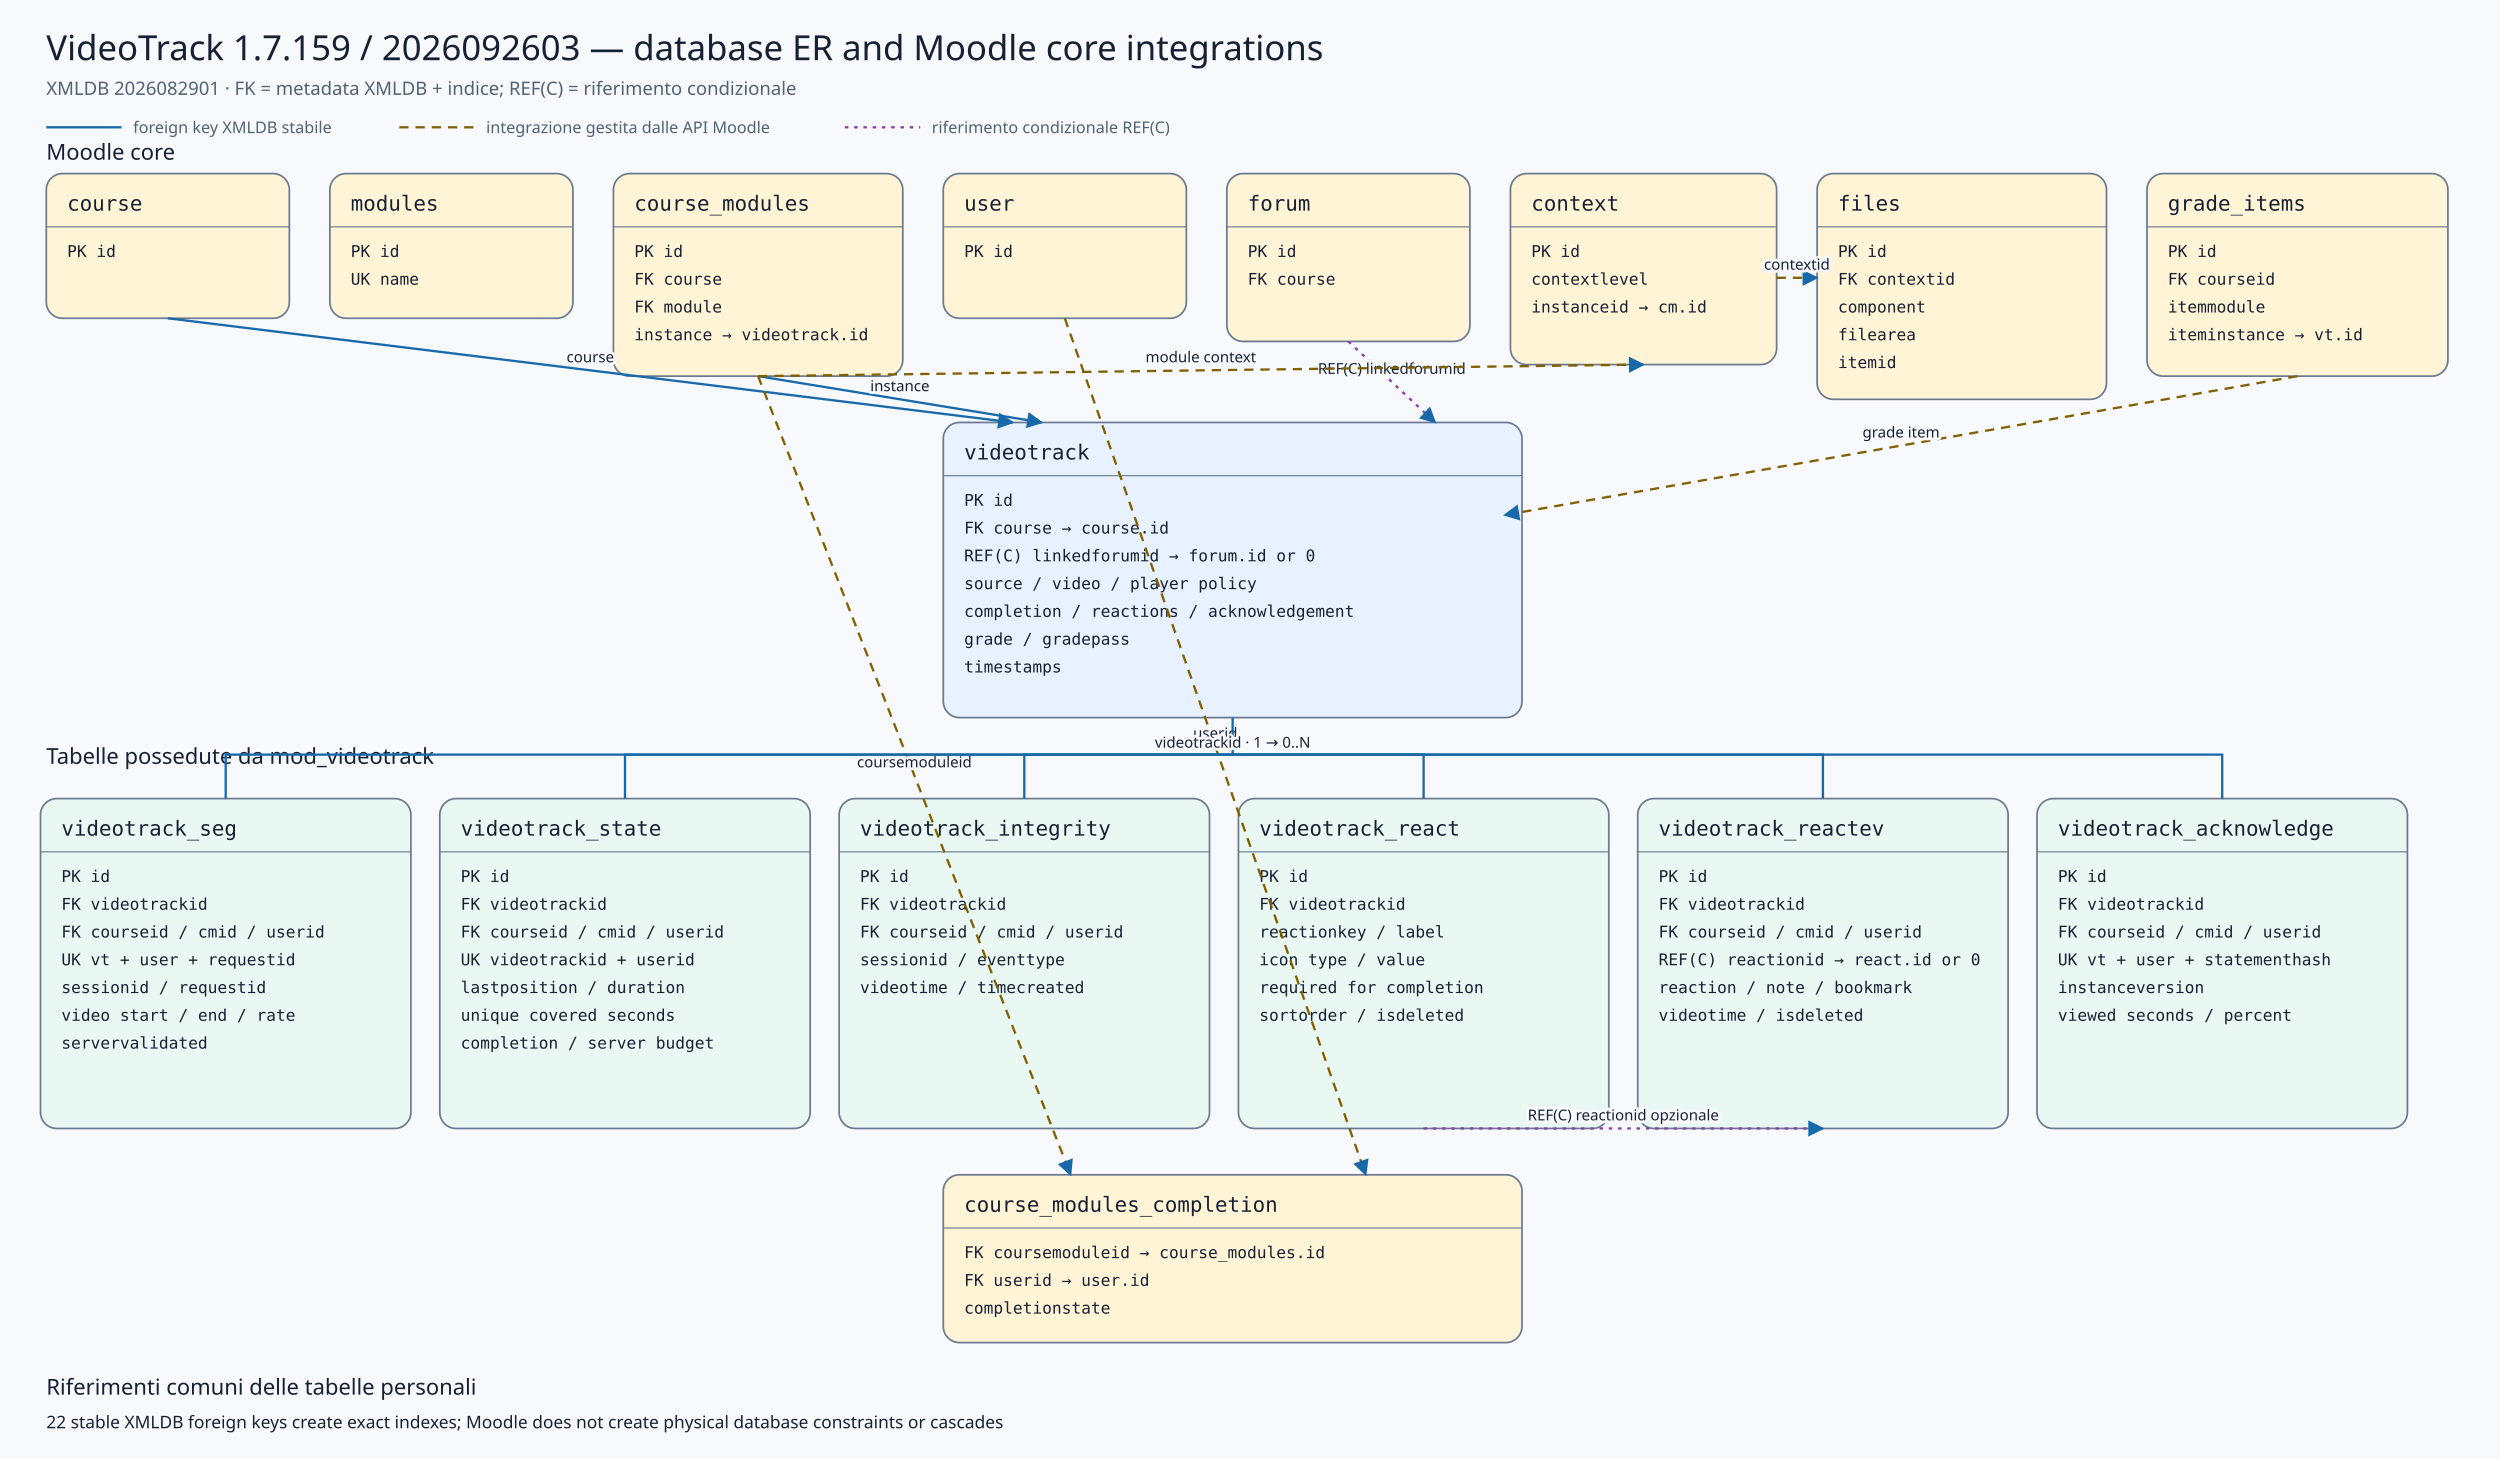
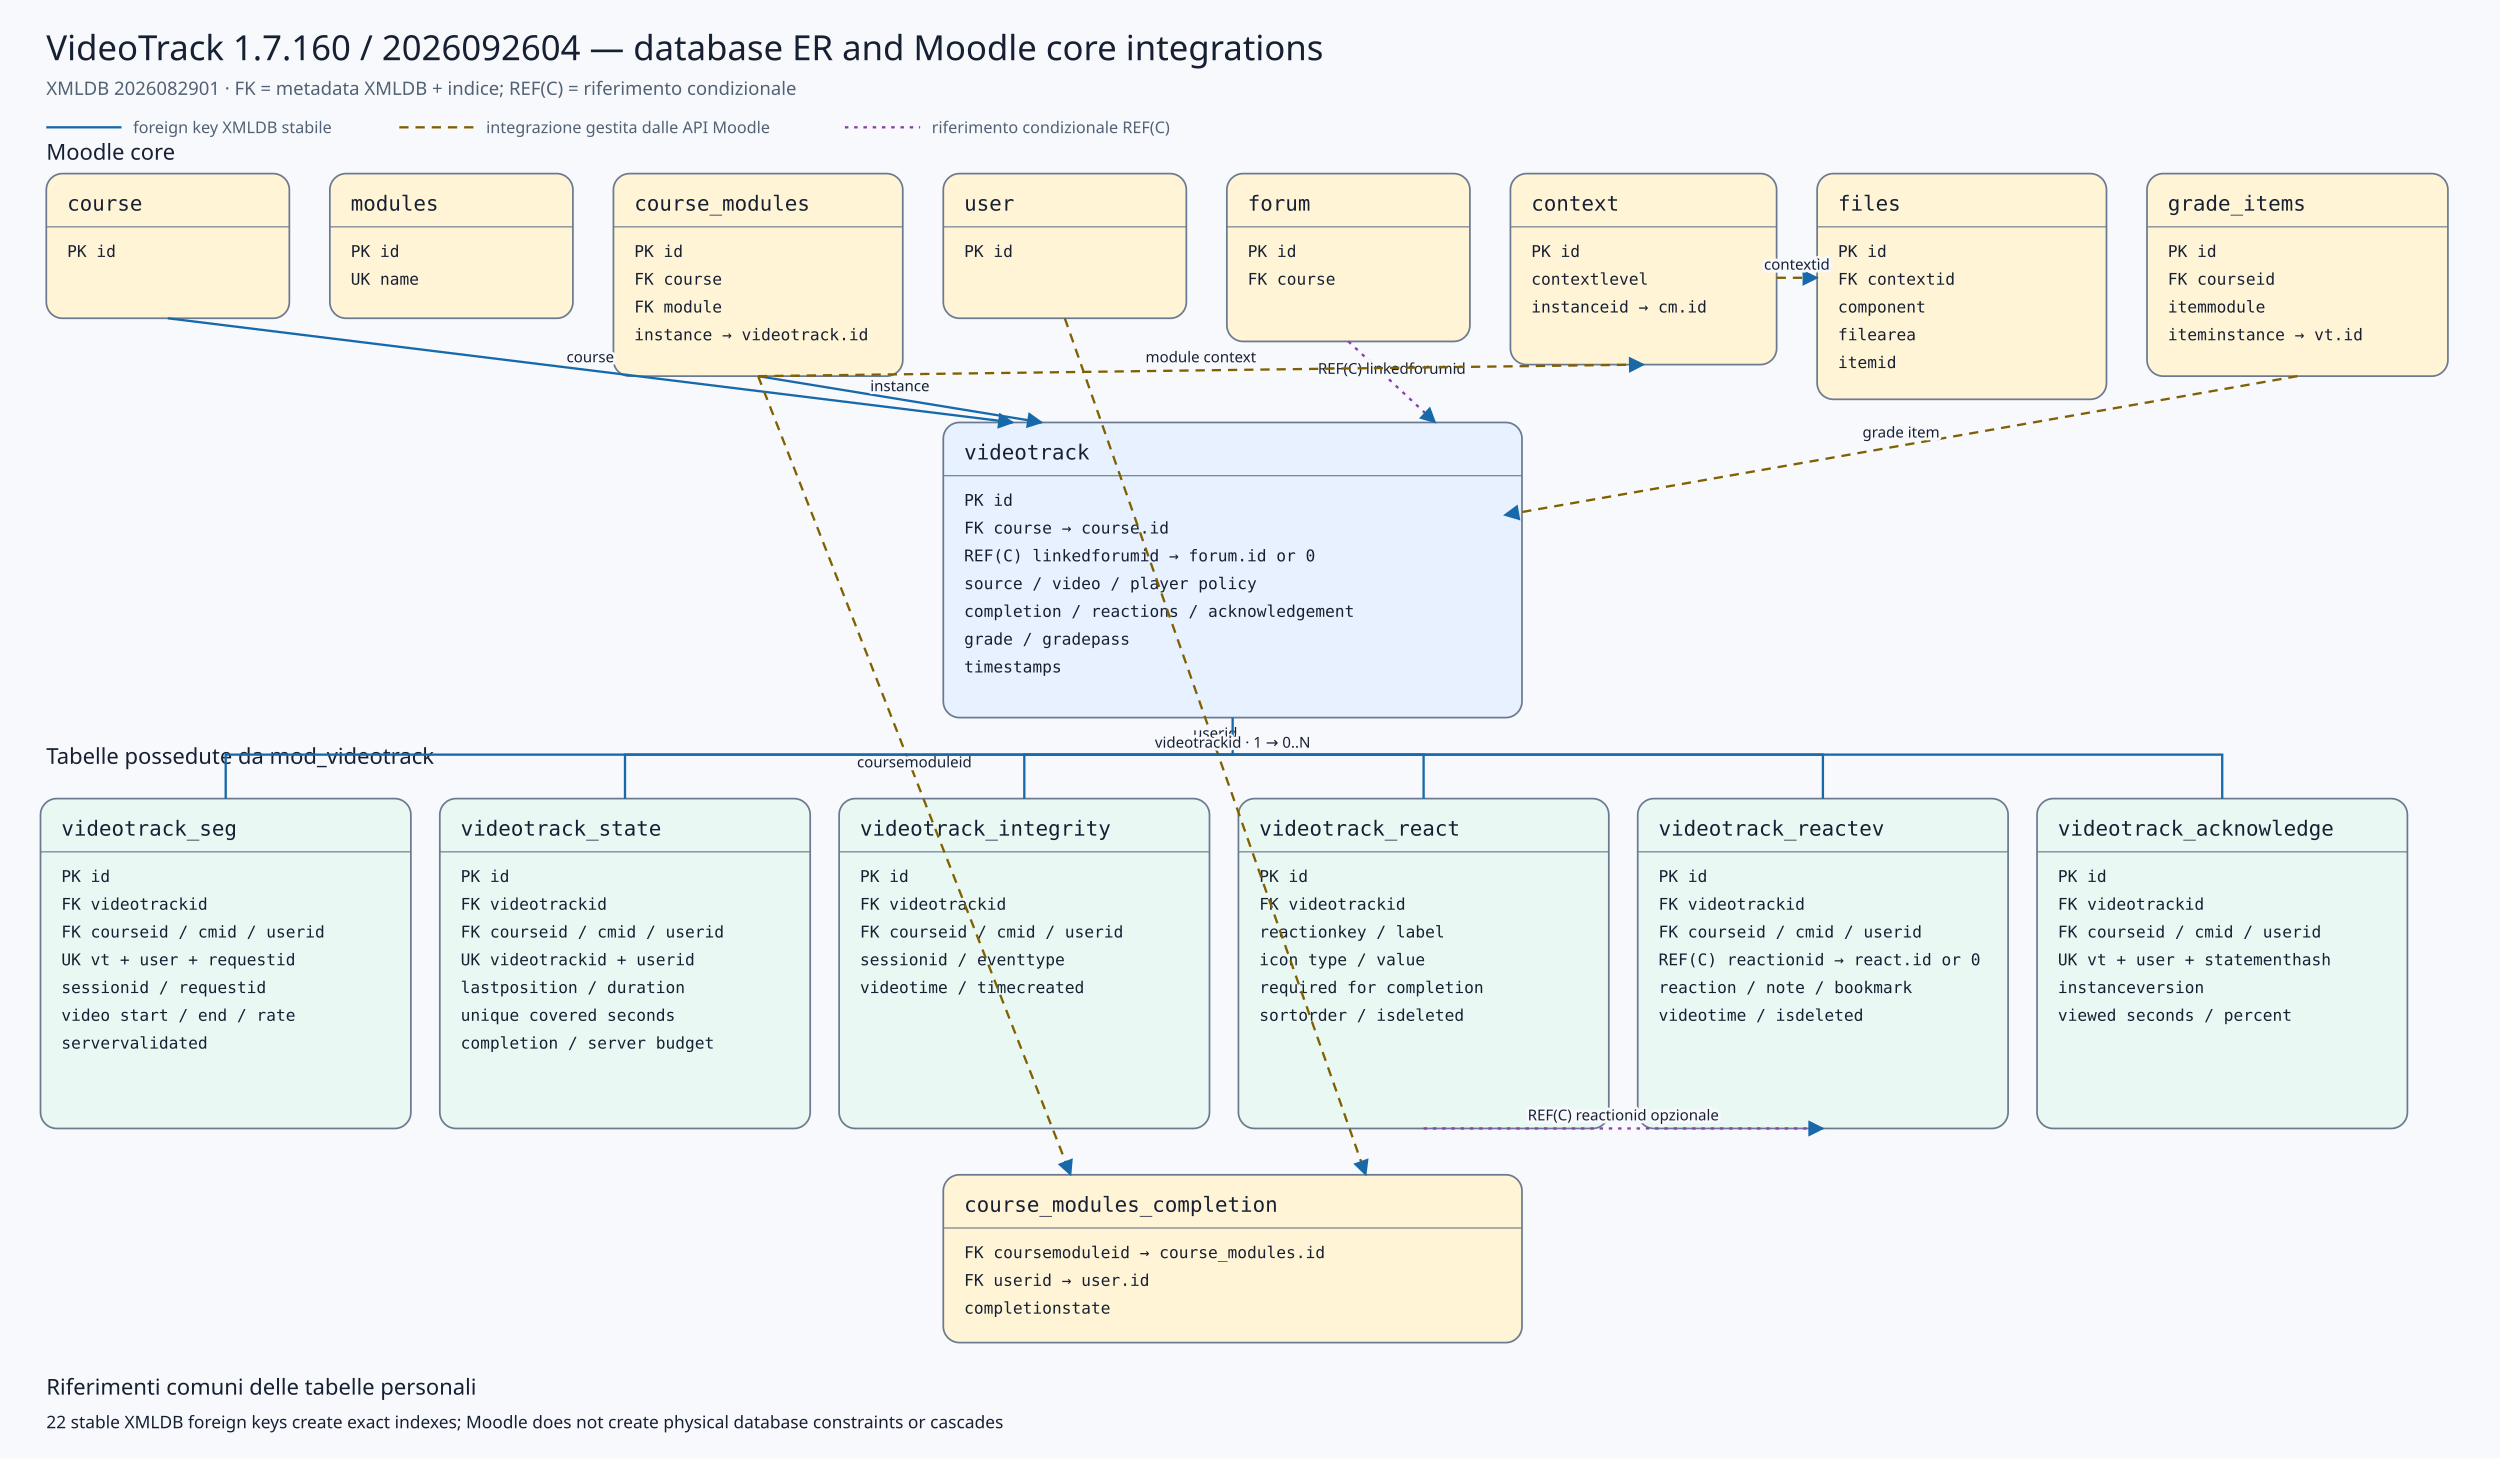
<svg xmlns="http://www.w3.org/2000/svg" viewBox="0 0 2160 1260" width="2160" height="1260" role="img" aria-labelledby="title desc">
  <defs>
    <marker id="arrow" viewBox="0 0 10 10" refX="9" refY="5" markerWidth="7" markerHeight="7" orient="auto-start-reverse">
      <path d="M 0 0 L 10 5 L 0 10 z" />
    </marker>
    <marker id="conditionalarrow" viewBox="0 0 10 10" refX="9" refY="5" markerWidth="7" markerHeight="7" orient="auto-start-reverse">
      <path d="M 0 0 L 10 5 L 0 10 z" fill="#8b3fa8" />
    </marker>
    <style>
    .background{fill:#f7f9fc} .title{font:500 30px system-ui,sans-serif;fill:#172033} .subtitle{font:400 16px system-ui,sans-serif;fill:#526174}
    .section{font:500 19px system-ui,sans-serif;fill:#172033} .entity rect{stroke:#6b7a90;stroke-width:1.5} .entity line{stroke:#6b7a90}
    .entity.core rect{fill:#fff4d6} .entity.plugin rect{fill:#e7f1ff} .entity.child rect{fill:#eaf8f3}
    .entity-title{font:500 18px ui-monospace,SFMono-Regular,Consolas,monospace;fill:#172033} .entity-row{font:400 14px ui-monospace,SFMono-Regular,Consolas,monospace;fill:#172033}
    .relation{fill:none;stroke:#1769aa;stroke-width:2} .conditional{fill:none;stroke:#8b3fa8;stroke-width:2;stroke-dasharray:3 5} .indirect{fill:none;stroke:#806000;stroke-width:2;stroke-dasharray:8 6} marker path{fill:#1769aa}
    .edge-label{font:500 13px system-ui,sans-serif;fill:#172033;text-anchor:middle;paint-order:stroke;stroke:#f7f9fc;stroke-width:5px;stroke-linejoin:round}
    .legend{font:400 14px system-ui,sans-serif;fill:#526174} .note{font:400 15px system-ui,sans-serif;fill:#172033}
  </style>
  </defs>
  <rect class="background" x="0" y="0" width="2160" height="1260" />
-   <text class="title" x="40" y="52">VideoTrack 1.7.159 / 2026092603 — database ER and Moodle core integrations</text>
+   <text class="title" x="40" y="52">VideoTrack 1.7.160 / 2026092604 — database ER and Moodle core integrations</text>
  <text class="subtitle" x="40" y="82">XMLDB 2026082901 · FK = metadata XMLDB + indice; REF(C) = riferimento condizionale</text>
  <line class="relation" x1="40" y1="110" x2="105" y2="110" />
  <text class="legend" x="115" y="115">foreign key XMLDB stabile</text>
  <line class="indirect" x1="345" y1="110" x2="410" y2="110" />
  <text class="legend" x="420" y="115">integrazione gestita dalle API Moodle</text>
  <line class="conditional" x1="730" y1="110" x2="795" y2="110" />
  <text class="legend" x="805" y="115">riferimento condizionale REF(C)</text>
  <text class="section" x="40" y="138">Moodle core</text>
  <text class="section" x="40" y="660">Tabelle possedute da mod_videotrack</text>
  <g class="entity core">
    <rect x="40" y="150" width="210" height="125" rx="14" />
    <text class="entity-title" x="58" y="182">course</text>
    <line x1="40" y1="196" x2="250" y2="196" />
    <text class="entity-row" x="58" y="222">PK id</text>
  </g>
  <g class="entity core">
    <rect x="285" y="150" width="210" height="125" rx="14" />
    <text class="entity-title" x="303" y="182">modules</text>
    <line x1="285" y1="196" x2="495" y2="196" />
    <text class="entity-row" x="303" y="222">PK id</text>
    <text class="entity-row" x="303" y="246">UK name</text>
  </g>
  <g class="entity core">
    <rect x="530" y="150" width="250" height="175" rx="14" />
    <text class="entity-title" x="548" y="182">course_modules</text>
    <line x1="530" y1="196" x2="780" y2="196" />
    <text class="entity-row" x="548" y="222">PK id</text>
    <text class="entity-row" x="548" y="246">FK course</text>
    <text class="entity-row" x="548" y="270">FK module</text>
    <text class="entity-row" x="548" y="294">instance → videotrack.id</text>
  </g>
  <g class="entity core">
    <rect x="815" y="150" width="210" height="125" rx="14" />
    <text class="entity-title" x="833" y="182">user</text>
    <line x1="815" y1="196" x2="1025" y2="196" />
    <text class="entity-row" x="833" y="222">PK id</text>
  </g>
  <g class="entity core">
    <rect x="1060" y="150" width="210" height="145" rx="14" />
    <text class="entity-title" x="1078" y="182">forum</text>
    <line x1="1060" y1="196" x2="1270" y2="196" />
    <text class="entity-row" x="1078" y="222">PK id</text>
    <text class="entity-row" x="1078" y="246">FK course</text>
  </g>
  <g class="entity core">
    <rect x="1305" y="150" width="230" height="165" rx="14" />
    <text class="entity-title" x="1323" y="182">context</text>
    <line x1="1305" y1="196" x2="1535" y2="196" />
    <text class="entity-row" x="1323" y="222">PK id</text>
    <text class="entity-row" x="1323" y="246">contextlevel</text>
    <text class="entity-row" x="1323" y="270">instanceid → cm.id</text>
  </g>
  <g class="entity core">
    <rect x="1570" y="150" width="250" height="195" rx="14" />
    <text class="entity-title" x="1588" y="182">files</text>
    <line x1="1570" y1="196" x2="1820" y2="196" />
    <text class="entity-row" x="1588" y="222">PK id</text>
    <text class="entity-row" x="1588" y="246">FK contextid</text>
    <text class="entity-row" x="1588" y="270">component</text>
    <text class="entity-row" x="1588" y="294">filearea</text>
    <text class="entity-row" x="1588" y="318">itemid</text>
  </g>
  <g class="entity core">
    <rect x="1855" y="150" width="260" height="175" rx="14" />
    <text class="entity-title" x="1873" y="182">grade_items</text>
    <line x1="1855" y1="196" x2="2115" y2="196" />
    <text class="entity-row" x="1873" y="222">PK id</text>
    <text class="entity-row" x="1873" y="246">FK courseid</text>
    <text class="entity-row" x="1873" y="270">itemmodule</text>
    <text class="entity-row" x="1873" y="294">iteminstance → vt.id</text>
  </g>
  <g class="entity plugin">
    <rect x="815" y="365" width="500" height="255" rx="14" />
    <text class="entity-title" x="833" y="397">videotrack</text>
    <line x1="815" y1="411" x2="1315" y2="411" />
    <text class="entity-row" x="833" y="437">PK id</text>
    <text class="entity-row" x="833" y="461">FK course → course.id</text>
    <text class="entity-row" x="833" y="485">REF(C) linkedforumid → forum.id or 0</text>
    <text class="entity-row" x="833" y="509">source / video / player policy</text>
    <text class="entity-row" x="833" y="533">completion / reactions / acknowledgement</text>
    <text class="entity-row" x="833" y="557">grade / gradepass</text>
    <text class="entity-row" x="833" y="581">timestamps</text>
  </g>
  <g class="entity core">
    <rect x="815" y="1015" width="500" height="145" rx="14" />
    <text class="entity-title" x="833" y="1047">course_modules_completion</text>
    <line x1="815" y1="1061" x2="1315" y2="1061" />
    <text class="entity-row" x="833" y="1087">FK coursemoduleid → course_modules.id</text>
    <text class="entity-row" x="833" y="1111">FK userid → user.id</text>
    <text class="entity-row" x="833" y="1135">completionstate</text>
  </g>
  <g class="entity child">
    <rect x="35" y="690" width="320" height="285" rx="14" />
    <text class="entity-title" x="53" y="722">videotrack_seg</text>
    <line x1="35" y1="736" x2="355" y2="736" />
    <text class="entity-row" x="53" y="762">PK id</text>
    <text class="entity-row" x="53" y="786">FK videotrackid</text>
    <text class="entity-row" x="53" y="810">FK courseid / cmid / userid</text>
    <text class="entity-row" x="53" y="834">UK vt + user + requestid</text>
    <text class="entity-row" x="53" y="858">sessionid / requestid</text>
    <text class="entity-row" x="53" y="882">video start / end / rate</text>
    <text class="entity-row" x="53" y="906">servervalidated</text>
  </g>
  <g class="entity child">
    <rect x="380" y="690" width="320" height="285" rx="14" />
    <text class="entity-title" x="398" y="722">videotrack_state</text>
    <line x1="380" y1="736" x2="700" y2="736" />
    <text class="entity-row" x="398" y="762">PK id</text>
    <text class="entity-row" x="398" y="786">FK videotrackid</text>
    <text class="entity-row" x="398" y="810">FK courseid / cmid / userid</text>
    <text class="entity-row" x="398" y="834">UK videotrackid + userid</text>
    <text class="entity-row" x="398" y="858">lastposition / duration</text>
    <text class="entity-row" x="398" y="882">unique covered seconds</text>
    <text class="entity-row" x="398" y="906">completion / server budget</text>
  </g>
  <g class="entity child">
    <rect x="725" y="690" width="320" height="285" rx="14" />
    <text class="entity-title" x="743" y="722">videotrack_integrity</text>
    <line x1="725" y1="736" x2="1045" y2="736" />
    <text class="entity-row" x="743" y="762">PK id</text>
    <text class="entity-row" x="743" y="786">FK videotrackid</text>
    <text class="entity-row" x="743" y="810">FK courseid / cmid / userid</text>
    <text class="entity-row" x="743" y="834">sessionid / eventtype</text>
    <text class="entity-row" x="743" y="858">videotime / timecreated</text>
  </g>
  <g class="entity child">
    <rect x="1070" y="690" width="320" height="285" rx="14" />
    <text class="entity-title" x="1088" y="722">videotrack_react</text>
    <line x1="1070" y1="736" x2="1390" y2="736" />
    <text class="entity-row" x="1088" y="762">PK id</text>
    <text class="entity-row" x="1088" y="786">FK videotrackid</text>
    <text class="entity-row" x="1088" y="810">reactionkey / label</text>
    <text class="entity-row" x="1088" y="834">icon type / value</text>
    <text class="entity-row" x="1088" y="858">required for completion</text>
    <text class="entity-row" x="1088" y="882">sortorder / isdeleted</text>
  </g>
  <g class="entity child">
    <rect x="1415" y="690" width="320" height="285" rx="14" />
    <text class="entity-title" x="1433" y="722">videotrack_reactev</text>
    <line x1="1415" y1="736" x2="1735" y2="736" />
    <text class="entity-row" x="1433" y="762">PK id</text>
    <text class="entity-row" x="1433" y="786">FK videotrackid</text>
    <text class="entity-row" x="1433" y="810">FK courseid / cmid / userid</text>
    <text class="entity-row" x="1433" y="834">REF(C) reactionid → react.id or 0</text>
    <text class="entity-row" x="1433" y="858">reaction / note / bookmark</text>
    <text class="entity-row" x="1433" y="882">videotime / isdeleted</text>
  </g>
  <g class="entity child">
    <rect x="1760" y="690" width="320" height="285" rx="14" />
    <text class="entity-title" x="1778" y="722">videotrack_acknowledge</text>
    <line x1="1760" y1="736" x2="2080" y2="736" />
    <text class="entity-row" x="1778" y="762">PK id</text>
    <text class="entity-row" x="1778" y="786">FK videotrackid</text>
    <text class="entity-row" x="1778" y="810">FK courseid / cmid / userid</text>
    <text class="entity-row" x="1778" y="834">UK vt + user + statementhash</text>
    <text class="entity-row" x="1778" y="858">instanceversion</text>
    <text class="entity-row" x="1778" y="882">viewed seconds / percent</text>
  </g>
  <path class="relation" d="M145,275 L875,365" marker-end="url(#arrow)" />
  <text class="edge-label" x="510.0" y="313.0">course</text>
  <path class="relation" d="M655,325 L900,365" marker-end="url(#arrow)" />
  <text class="edge-label" x="777.5" y="338.0">instance</text>
  <path class="conditional" d="M1165,295 L1240,365" marker-end="url(#conditionalarrow)" />
  <text class="edge-label" x="1202.5" y="323.0">REF(C) linkedforumid</text>
  <path class="indirect" d="M1985,325 L1300,445" marker-end="url(#arrow)" />
  <text class="edge-label" x="1642.5" y="378.0">grade item</text>
  <path class="indirect" d="M655,325 L925,1015" marker-end="url(#arrow)" />
  <text class="edge-label" x="790.0" y="663.0">coursemoduleid</text>
  <path class="indirect" d="M920,275 L1180,1015" marker-end="url(#arrow)" />
  <text class="edge-label" x="1050.0" y="638.0">userid</text>
  <path class="indirect" d="M655,325 L1420,315" marker-end="url(#arrow)" />
  <text class="edge-label" x="1037.5" y="313.0">module context</text>
  <path class="indirect" d="M1535,240 L1570,240" marker-end="url(#arrow)" />
  <text class="edge-label" x="1552.5" y="233.0">contextid</text>
  <path class="relation" d="M1065,620 L1065,652 L195,652 L195,690" />
  <path class="relation" d="M1065,652 L540,652 L540,690" />
  <path class="relation" d="M1065,652 L885,652 L885,690" />
  <path class="relation" d="M1065,652 L1230,652 L1230,690" />
  <path class="relation" d="M1065,652 L1575,652 L1575,690" />
  <path class="relation" d="M1065,652 L1920,652 L1920,690" />
  <text class="edge-label" x="1065" y="646">videotrackid · 1 → 0..N</text>
  <path class="conditional" d="M1230,975 L1575,975" marker-end="url(#conditionalarrow)" />
  <text class="edge-label" x="1402.5" y="968.0">REF(C) reactionid opzionale</text>
  <text class="section" x="40" y="1205">Riferimenti comuni delle tabelle personali</text>
  <text class="note" x="40" y="1234">22 stable XMLDB foreign keys create exact indexes; Moodle does not create physical database constraints or cascades</text>
</svg>
